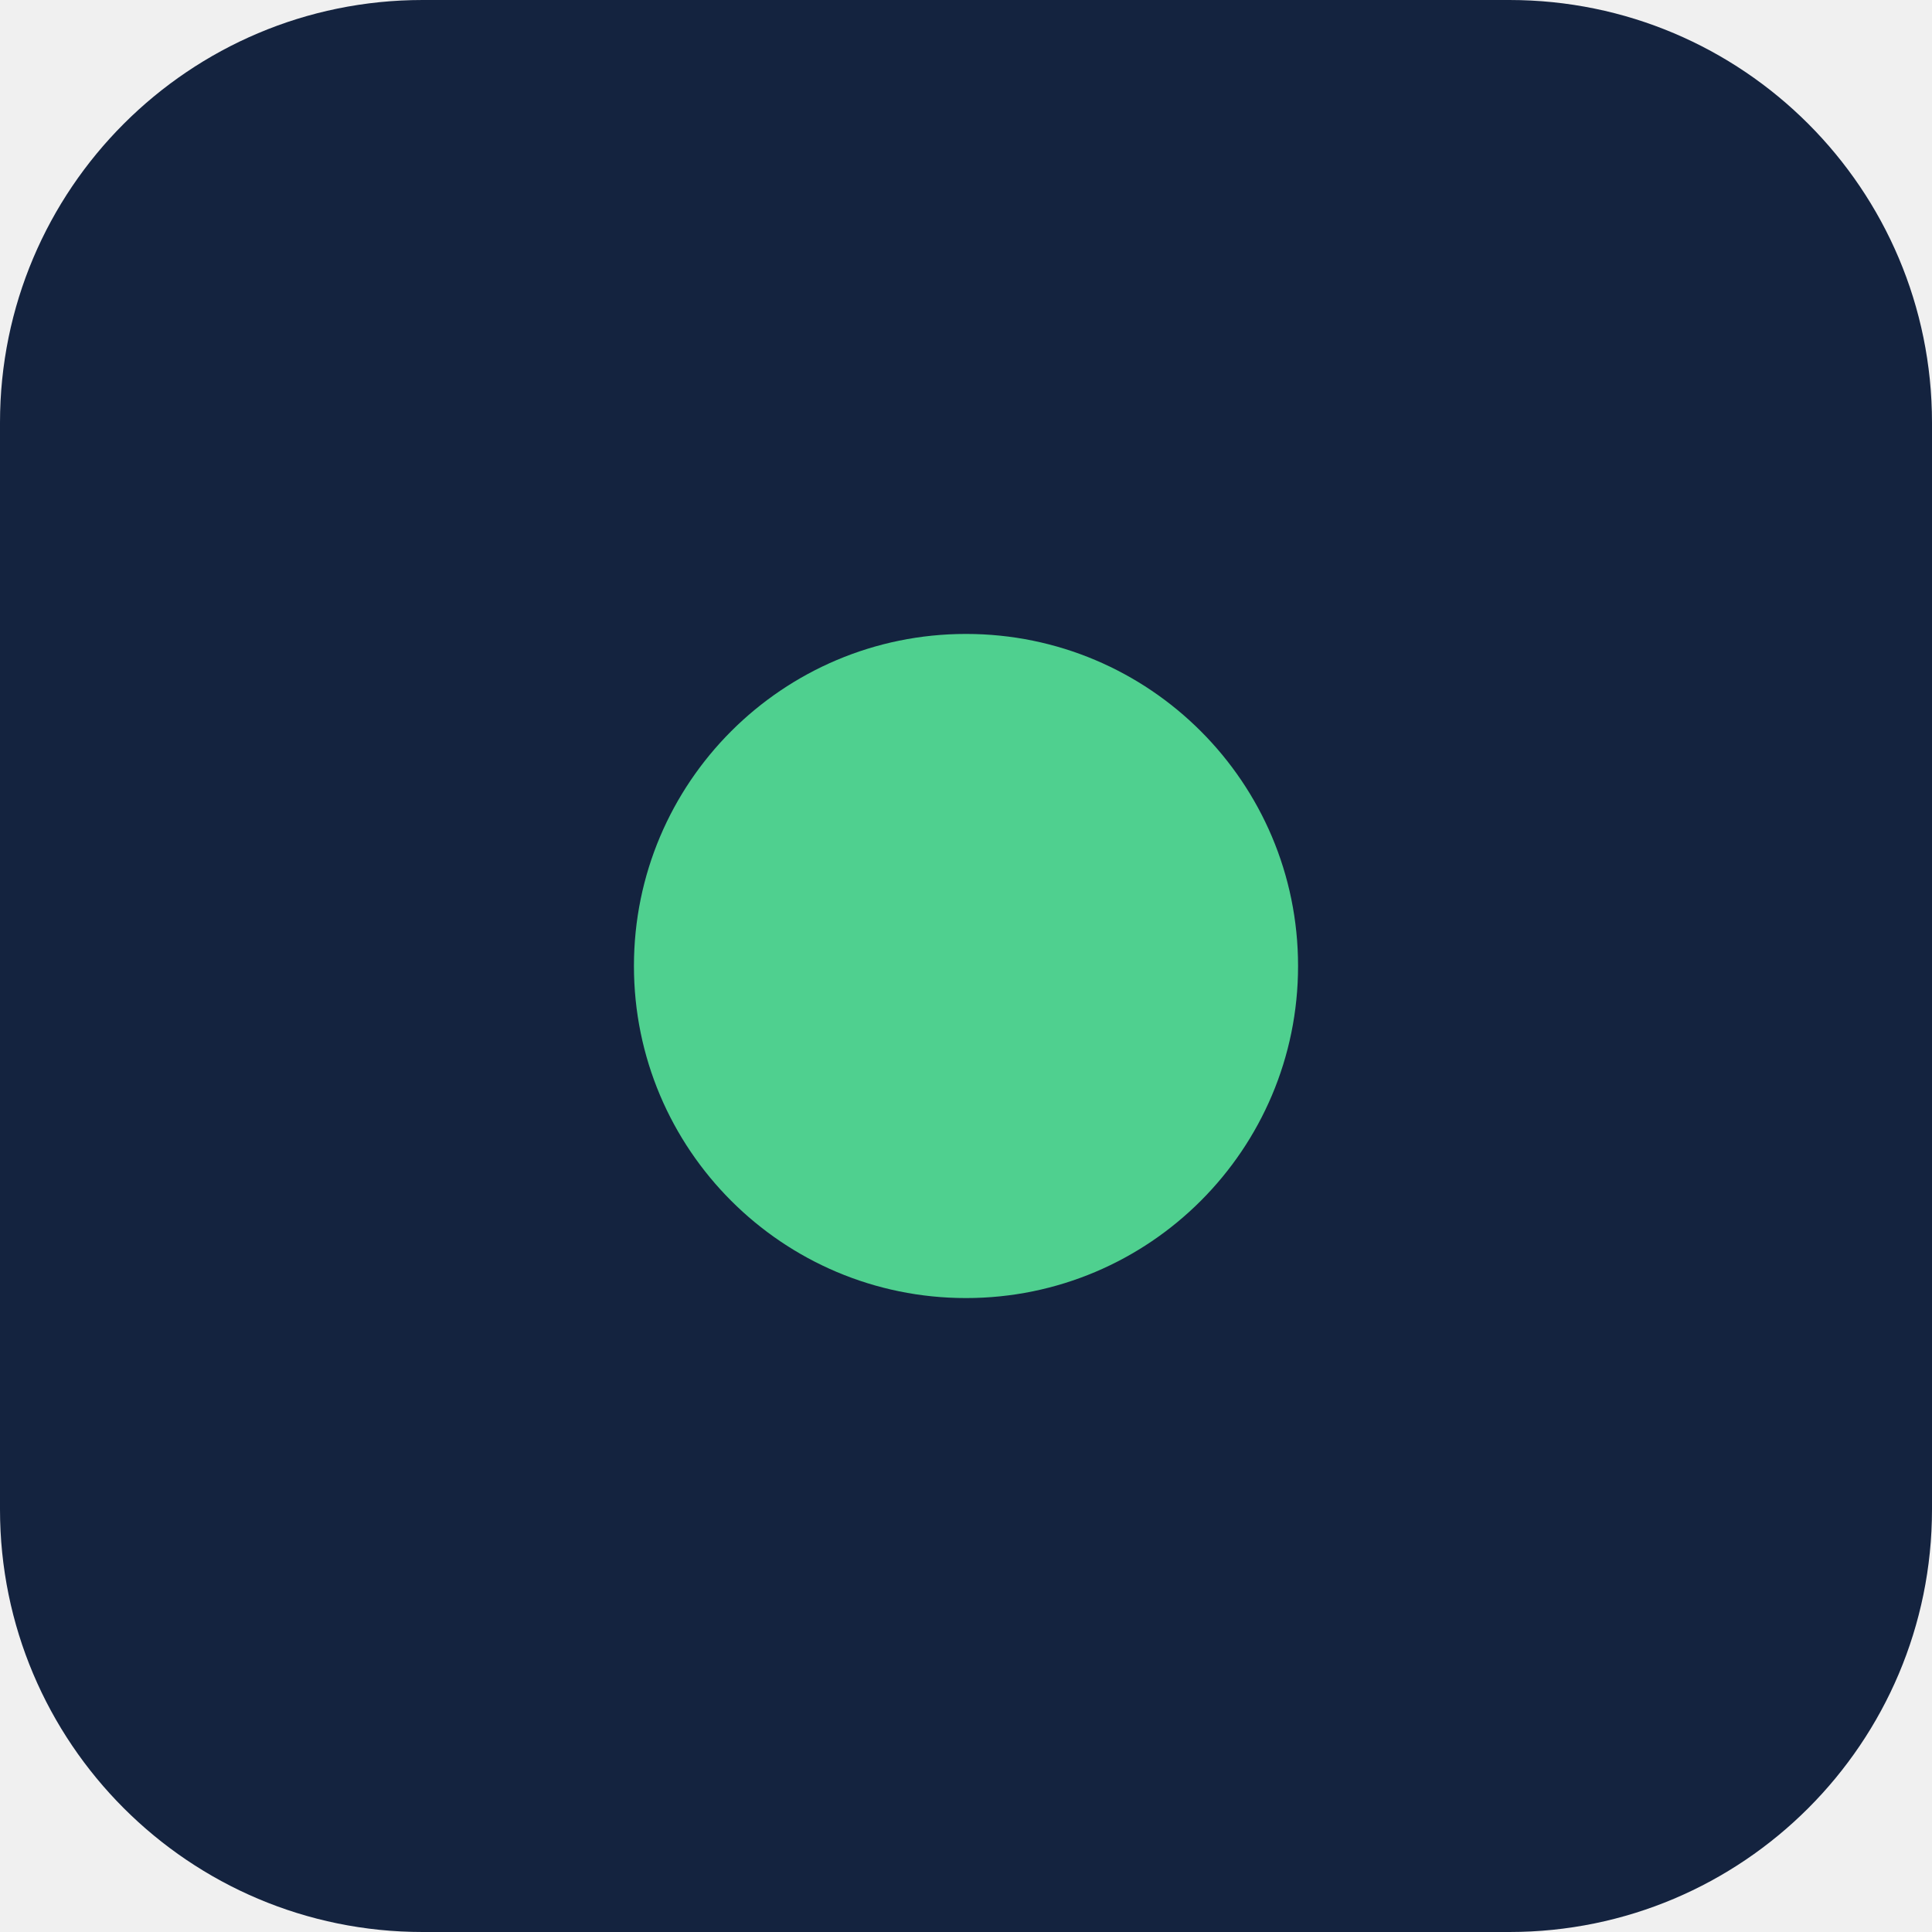
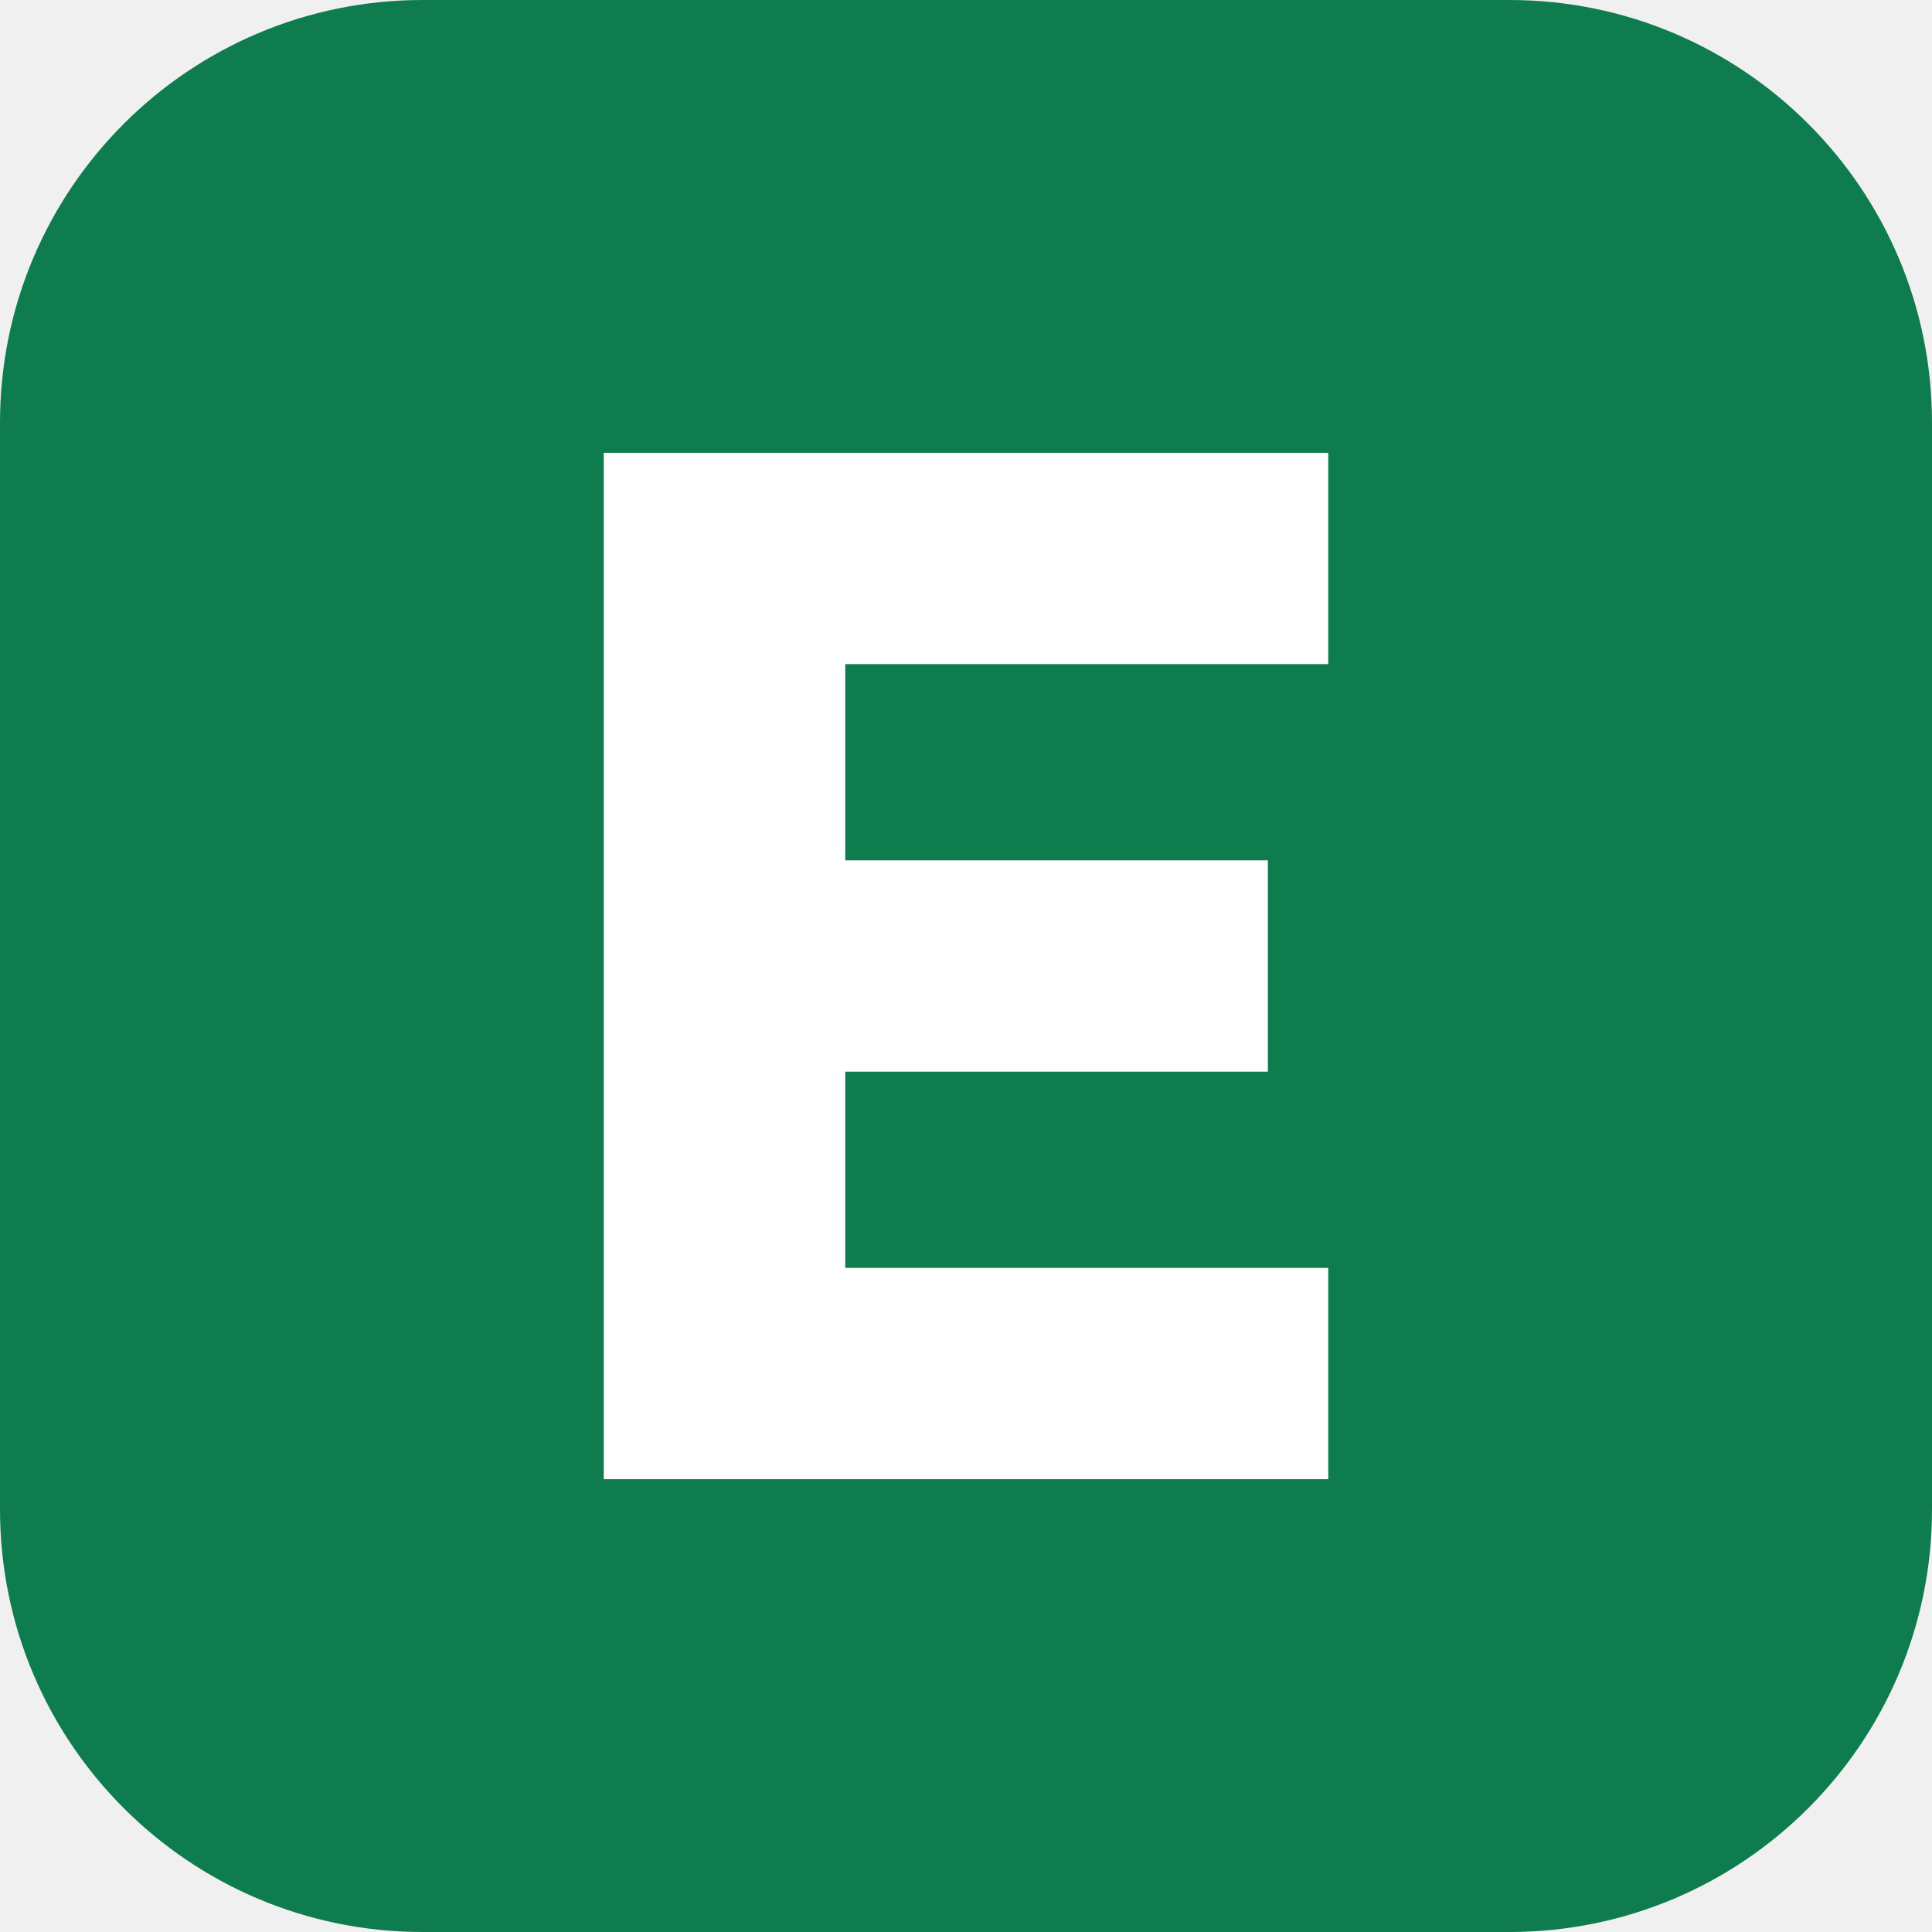
<svg xmlns="http://www.w3.org/2000/svg" viewBox="0 0 64 64">
-   <rect width="64" height="64" rx="14" fill="#14233f" />
-   <circle cx="32" cy="32" r="11" fill="#4fd08f" />
+   <rect width="64" height="64" rx="14" fill="#0e7c4f" />
+   <path d="M20 15h24v7H28v6.5h14v7H28V42h16v7H20z" fill="#fff" />
</svg>
